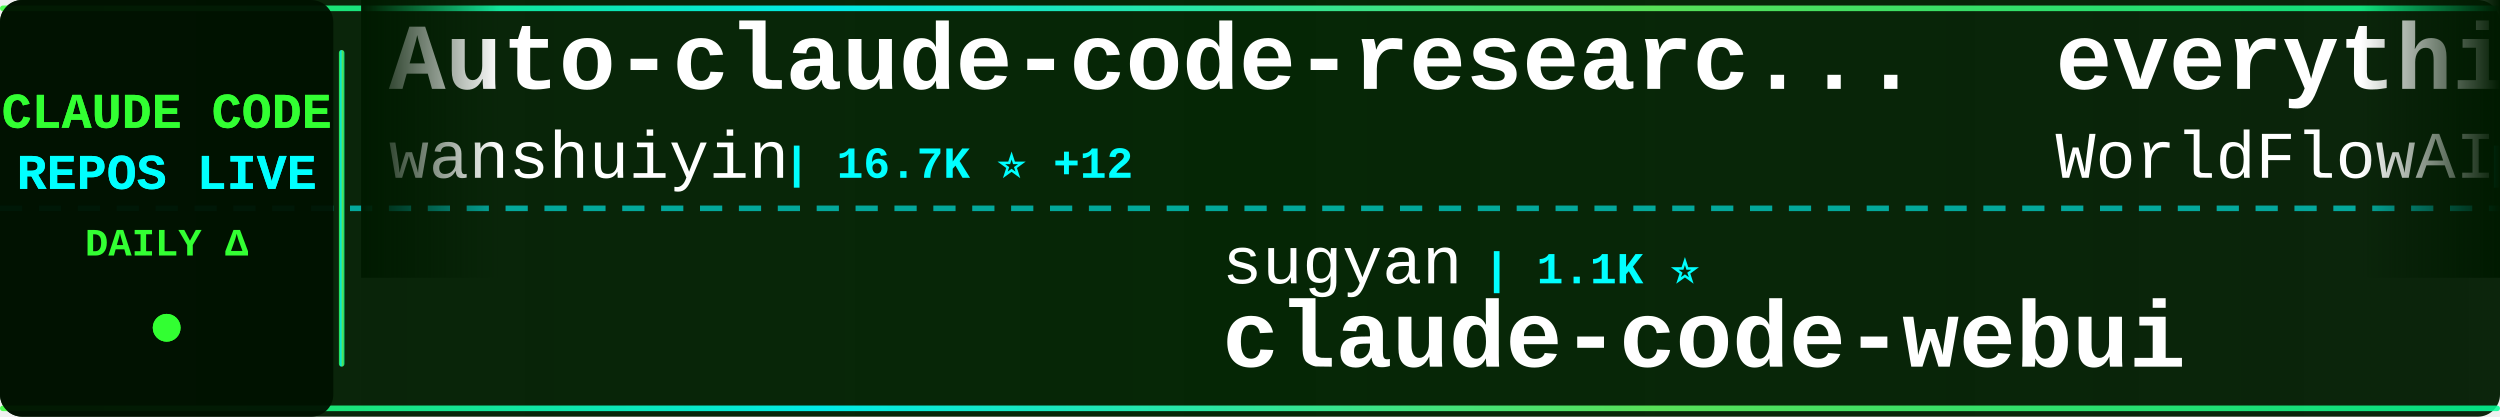
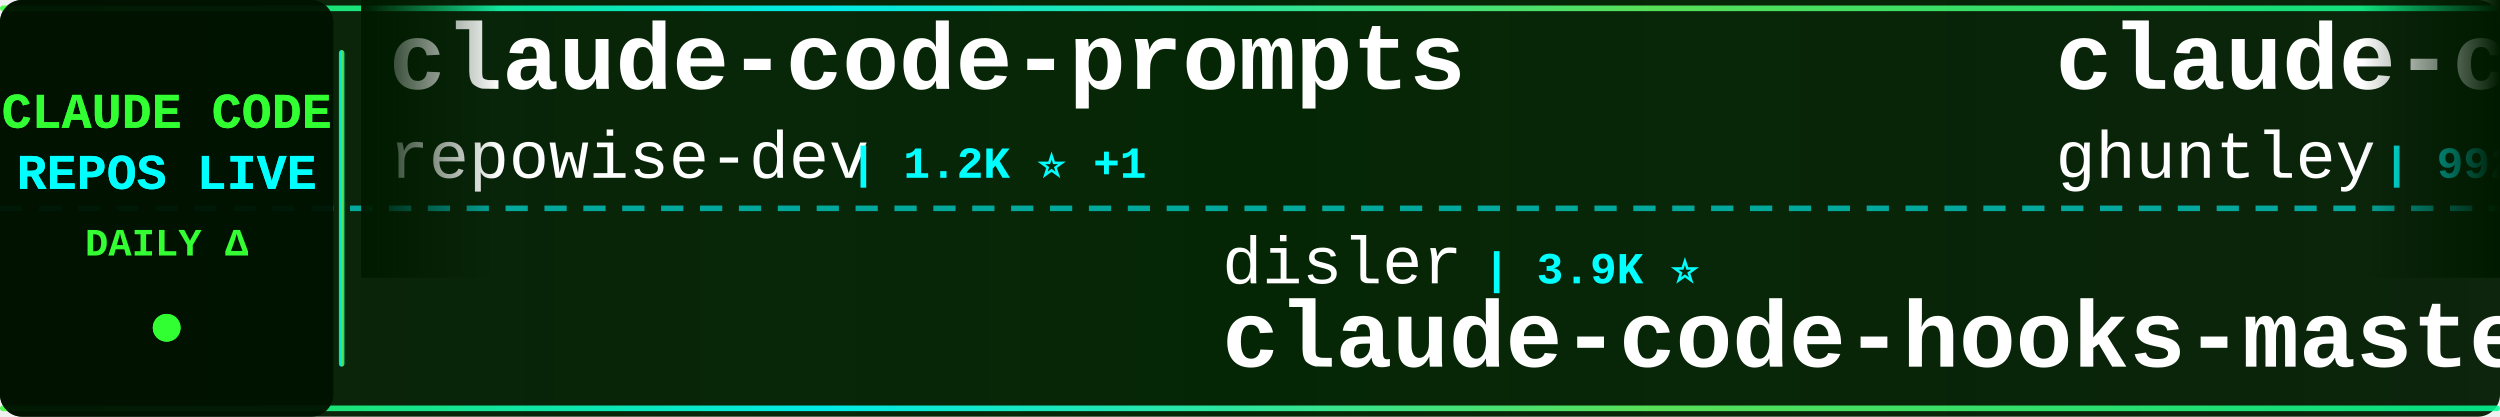
<svg xmlns="http://www.w3.org/2000/svg" width="900" height="150">
  <defs>
    <linearGradient id="tickerBg" x1="0%" y1="0%" x2="100%" y2="0%">
      <stop offset="0%" style="stop-color:#001a00;stop-opacity:0.95" />
      <stop offset="50%" style="stop-color:#002200;stop-opacity:0.98" />
      <stop offset="100%" style="stop-color:#001a00;stop-opacity:0.95" />
    </linearGradient>
    <linearGradient id="borderGrad" x1="0%" y1="0%" x2="100%" y2="0%">
      <stop offset="0%" style="stop-color:#33ff33;stop-opacity:0.85">
        <animate attributeName="stop-opacity" values="0.85;1;0.85" dur="2s" repeatCount="indefinite" />
      </stop>
      <stop offset="33%" style="stop-color:#00ffff;stop-opacity:0.9">
        <animate attributeName="stop-opacity" values="0.9;1;0.9" dur="2.2s" repeatCount="indefinite" />
      </stop>
      <stop offset="66%" style="stop-color:#66ff66;stop-opacity:0.85">
        <animate attributeName="stop-opacity" values="0.85;1;0.85" dur="1.8s" repeatCount="indefinite" />
      </stop>
      <stop offset="100%" style="stop-color:#00ff99;stop-opacity:0.85">
        <animate attributeName="stop-opacity" values="0.85;1;0.85" dur="2s" repeatCount="indefinite" />
      </stop>
    </linearGradient>
    <filter id="textGlow">
      <feGaussianBlur stdDeviation="0.1" result="coloredBlur" />
      <feMerge>
        <feMergeNode in="coloredBlur" />
        <feMergeNode in="SourceGraphic" />
      </feMerge>
    </filter>
    <filter id="metricGlow">
      <feGaussianBlur stdDeviation="0.2" result="coloredBlur" />
      <feMerge>
        <feMergeNode in="coloredBlur" />
        <feMergeNode in="SourceGraphic" />
      </feMerge>
    </filter>
    <linearGradient id="leftFade" x1="0%" y1="0%" x2="100%" y2="0%">
      <stop offset="0%" style="stop-color:#001a00;stop-opacity:1" />
      <stop offset="100%" style="stop-color:#001a00;stop-opacity:0" />
    </linearGradient>
    <linearGradient id="rightFade" x1="0%" y1="0%" x2="100%" y2="0%">
      <stop offset="0%" style="stop-color:#001a00;stop-opacity:0" />
      <stop offset="100%" style="stop-color:#001a00;stop-opacity:1" />
    </linearGradient>
  </defs>
  <rect width="900" height="150" fill="url(#tickerBg)" rx="8" />
  <rect x="0" y="2" width="900" height="2" fill="url(#borderGrad)" rx="1" />
  <rect x="0" y="146" width="900" height="2" fill="url(#borderGrad)" rx="1" />
  <line x1="0" y1="75" x2="900" y2="75" stroke="#00ffff" stroke-width="2" stroke-dasharray="8 6" opacity="0.6" />
  <rect x="0" y="0" width="120" height="150" fill="#001100" opacity="0.95" rx="8" />
  <text x="60" y="46" font-family="'Courier New', monospace" font-size="18" font-weight="bold" fill="#33ff33" text-anchor="middle" filter="url(#textGlow)">
    CLAUDE CODE
  </text>
  <text x="60" y="68" font-family="'Courier New', monospace" font-size="18" font-weight="bold" fill="#00ffff" text-anchor="middle" filter="url(#textGlow)">
    REPOS LIVE
  </text>
  <text x="60" y="92" font-family="'Courier New', monospace" font-size="14" font-weight="bold" fill="#33ff33" text-anchor="middle">
    DAILY Δ
  </text>
  <circle cx="60" cy="118" r="5" fill="#33ff33" filter="url(#metricGlow)">
    <animate attributeName="r" values="4;6;4" dur="1.5s" repeatCount="indefinite" />
    <animate attributeName="opacity" values="0.6;1;0.6" dur="1.5s" repeatCount="indefinite" />
  </circle>
  <rect x="122" y="18" width="2" height="114" fill="url(#borderGrad)" rx="1" />
  <clipPath id="tickerClip">
    <rect x="130" y="0" width="770" height="150" />
  </clipPath>
  <g clip-path="url(#tickerClip)">
    <g id="tickerItems">
      <animateTransform attributeName="transform" attributeType="XML" type="translate" from="0 0" to="-3000 0" dur="54s" repeatCount="indefinite" />
      <g transform="translate(0, 0)">
-         <text x="140" y="32" font-family="'Courier New', monospace" font-size="34" font-weight="bold" fill="#ffffff">Auto-claude-code-researc...</text>
-         <text x="140" y="64" font-family="'Courier New', monospace" font-size="24" font-weight="normal" fill="#ffffff" opacity="1.0">wanshuiyin</text>
-         <text x="282" y="64" font-family="'Courier New', monospace" font-size="16" font-weight="bold" fill="#00ffff"> | 16.7K ⭐ +12</text>
+         <text x="140" y="32" font-family="'Courier New', monospace" font-size="34" font-weight="bold" fill="#ffffff">claude-code-prompts</text>
+         <text x="140" y="64" font-family="'Courier New', monospace" font-size="24" font-weight="normal" fill="#ffffff" opacity="1.0">repowise-dev</text>
+         <text x="306" y="64" font-family="'Courier New', monospace" font-size="16" font-weight="bold" fill="#00ffff"> | 1.2K ⭐ +1</text>
      </g>
      <g transform="translate(300, 0)">
-         <text x="140" y="102" font-family="'Courier New', monospace" font-size="24" font-weight="normal" fill="#ffffff" opacity="1.0">sugyan</text>
-         <text x="234" y="102" font-family="'Courier New', monospace" font-size="16" font-weight="bold" fill="#00ffff"> | 1.1K ⭐</text>
-         <text x="140" y="132" font-family="'Courier New', monospace" font-size="34" font-weight="bold" fill="#ffffff">claude-code-webui</text>
+         <text x="140" y="102" font-family="'Courier New', monospace" font-size="24" font-weight="normal" fill="#ffffff" opacity="1.0">disler</text>
+         <text x="234" y="102" font-family="'Courier New', monospace" font-size="16" font-weight="bold" fill="#00ffff"> | 3.9K ⭐</text>
+         <text x="140" y="132" font-family="'Courier New', monospace" font-size="34" font-weight="bold" fill="#ffffff">claude-code-hooks-master...</text>
      </g>
      <g transform="translate(600, 0)">
-         <text x="140" y="32" font-family="'Courier New', monospace" font-size="34" font-weight="bold" fill="#ffffff">everything-claude-code</text>
-         <text x="140" y="64" font-family="'Courier New', monospace" font-size="24" font-weight="normal" fill="#ffffff" opacity="1.0">WorldFlowAI</text>
-         <text x="294" y="64" font-family="'Courier New', monospace" font-size="16" font-weight="bold" fill="#00ffff"> | 3.6K ⭐ +6</text>
+         <text x="140" y="32" font-family="'Courier New', monospace" font-size="34" font-weight="bold" fill="#ffffff">claude-code-source-code-...</text>
+         <text x="140" y="64" font-family="'Courier New', monospace" font-size="24" font-weight="normal" fill="#ffffff" opacity="1.0">ghuntley</text>
+         <text x="258" y="64" font-family="'Courier New', monospace" font-size="16" font-weight="bold" fill="#00ffff"> | 992 ⭐</text>
      </g>
      <g transform="translate(900, 0)">
-         <text x="140" y="102" font-family="'Courier New', monospace" font-size="24" font-weight="normal" fill="#ffffff" opacity="1.0">SeemSeam</text>
-         <text x="258" y="102" font-family="'Courier New', monospace" font-size="16" font-weight="bold" fill="#00ffff"> | 3.5K ⭐ -2</text>
-         <text x="140" y="132" font-family="'Courier New', monospace" font-size="34" font-weight="bold" fill="#ffffff">claude_codex_bridge</text>
+         <text x="140" y="102" font-family="'Courier New', monospace" font-size="24" font-weight="normal" fill="#ffffff" opacity="1.0">anthropics</text>
+         <text x="282" y="102" font-family="'Courier New', monospace" font-size="16" font-weight="bold" fill="#00ffff"> | 9.2K ⭐ +17</text>
+         <text x="140" y="132" font-family="'Courier New', monospace" font-size="34" font-weight="bold" fill="#ffffff">claude-code-action</text>
      </g>
      <g transform="translate(1200, 0)">
-         <text x="140" y="32" font-family="'Courier New', monospace" font-size="34" font-weight="bold" fill="#ffffff">claude-code-router</text>
-         <text x="140" y="64" font-family="'Courier New', monospace" font-size="24" font-weight="normal" fill="#ffffff" opacity="1.0">musistudio</text>
-         <text x="282" y="64" font-family="'Courier New', monospace" font-size="16" font-weight="bold" fill="#00ffff"> | 37.4K ⭐ +7</text>
+         <text x="140" y="32" font-family="'Courier New', monospace" font-size="34" font-weight="bold" fill="#ffffff">pi-vs-claude-code</text>
+         <text x="140" y="64" font-family="'Courier New', monospace" font-size="24" font-weight="normal" fill="#ffffff" opacity="1.0">disler</text>
+         <text x="234" y="64" font-family="'Courier New', monospace" font-size="16" font-weight="bold" fill="#00ffff"> | 1.7K ⭐ +1</text>
      </g>
      <g transform="translate(1500, 0)">
-         <text x="140" y="102" font-family="'Courier New', monospace" font-size="24" font-weight="normal" fill="#ffffff" opacity="1.0">ChinaSiro</text>
-         <text x="270" y="102" font-family="'Courier New', monospace" font-size="16" font-weight="bold" fill="#00ffff"> | 9.7K ⭐</text>
-         <text x="140" y="132" font-family="'Courier New', monospace" font-size="34" font-weight="bold" fill="#ffffff">claude-code-sourcemap</text>
+         <text x="140" y="102" font-family="'Courier New', monospace" font-size="24" font-weight="normal" fill="#ffffff" opacity="1.0">multica-ai</text>
+         <text x="282" y="102" font-family="'Courier New', monospace" font-size="16" font-weight="bold" fill="#00ffff"> | 215.5K ⭐ +54</text>
+         <text x="140" y="132" font-family="'Courier New', monospace" font-size="34" font-weight="bold" fill="#ffffff">andrej-karpathy-skills</text>
      </g>
      <g transform="translate(1800, 0)">
-         <text x="140" y="32" font-family="'Courier New', monospace" font-size="34" font-weight="bold" fill="#ffffff">claude-code-ultimate-gui...</text>
-         <text x="140" y="64" font-family="'Courier New', monospace" font-size="24" font-weight="normal" fill="#ffffff" opacity="1.0">FlorianBruniaux</text>
-         <text x="342" y="64" font-family="'Courier New', monospace" font-size="16" font-weight="bold" fill="#00ffff"> | 6.0K ⭐ +3</text>
+         <text x="140" y="32" font-family="'Courier New', monospace" font-size="34" font-weight="bold" fill="#ffffff">claude-code-sourcemap</text>
+         <text x="140" y="64" font-family="'Courier New', monospace" font-size="24" font-weight="normal" fill="#ffffff" opacity="1.0">ChinaSiro</text>
+         <text x="270" y="64" font-family="'Courier New', monospace" font-size="16" font-weight="bold" fill="#00ffff"> | 9.7K ⭐ +1</text>
      </g>
      <g transform="translate(2100, 0)">
-         <text x="140" y="102" font-family="'Courier New', monospace" font-size="24" font-weight="normal" fill="#ffffff" opacity="1.0">Maciek-roboblog</text>
-         <text x="342" y="102" font-family="'Courier New', monospace" font-size="16" font-weight="bold" fill="#00ffff"> | 8.7K ⭐</text>
-         <text x="140" y="132" font-family="'Courier New', monospace" font-size="34" font-weight="bold" fill="#ffffff">Claude-Code-Usage-Monito...</text>
+         <text x="140" y="102" font-family="'Courier New', monospace" font-size="24" font-weight="normal" fill="#ffffff" opacity="1.0">ccplugins</text>
+         <text x="270" y="102" font-family="'Courier New', monospace" font-size="16" font-weight="bold" fill="#00ffff"> | 954 ⭐</text>
+         <text x="140" y="132" font-family="'Courier New', monospace" font-size="34" font-weight="bold" fill="#ffffff">awesome-claude-code-plug...</text>
      </g>
      <g transform="translate(2400, 0)">
-         <text x="140" y="32" font-family="'Courier New', monospace" font-size="34" font-weight="bold" fill="#ffffff">claude-code-security-rev...</text>
-         <text x="140" y="64" font-family="'Courier New', monospace" font-size="24" font-weight="normal" fill="#ffffff" opacity="1.0">anthropics</text>
-         <text x="282" y="64" font-family="'Courier New', monospace" font-size="16" font-weight="bold" fill="#00ffff"> | 6.3K ⭐</text>
+         <text x="140" y="32" font-family="'Courier New', monospace" font-size="34" font-weight="bold" fill="#ffffff">claude-code-video-toolki...</text>
+         <text x="140" y="64" font-family="'Courier New', monospace" font-size="24" font-weight="normal" fill="#ffffff" opacity="1.0">digitalsamba</text>
+         <text x="306" y="64" font-family="'Courier New', monospace" font-size="16" font-weight="bold" fill="#00ffff"> | 2.1K ⭐ +1</text>
      </g>
      <g transform="translate(2700, 0)">
-         <text x="140" y="102" font-family="'Courier New', monospace" font-size="24" font-weight="normal" fill="#ffffff" opacity="1.0">farion1231</text>
-         <text x="282" y="102" font-family="'Courier New', monospace" font-size="16" font-weight="bold" fill="#00ffff"> | 137.4K ⭐ +140</text>
-         <text x="140" y="132" font-family="'Courier New', monospace" font-size="34" font-weight="bold" fill="#ffffff">cc-switch</text>
+         <text x="140" y="102" font-family="'Courier New', monospace" font-size="24" font-weight="normal" fill="#ffffff" opacity="1.0">Chachamaru127</text>
+         <text x="318" y="102" font-family="'Courier New', monospace" font-size="16" font-weight="bold" fill="#00ffff"> | 3.1K ⭐</text>
+         <text x="140" y="132" font-family="'Courier New', monospace" font-size="34" font-weight="bold" fill="#ffffff">claude-code-harness</text>
      </g>
      <g transform="translate(3000, 0)">
-         <text x="140" y="32" font-family="'Courier New', monospace" font-size="34" font-weight="bold" fill="#ffffff">Auto-claude-code-researc...</text>
-         <text x="140" y="64" font-family="'Courier New', monospace" font-size="24" font-weight="normal" fill="#ffffff" opacity="1.0">wanshuiyin</text>
-         <text x="282" y="64" font-family="'Courier New', monospace" font-size="16" font-weight="bold" fill="#00ffff"> | 16.7K ⭐ +12</text>
+         <text x="140" y="32" font-family="'Courier New', monospace" font-size="34" font-weight="bold" fill="#ffffff">claude-code-prompts</text>
+         <text x="140" y="64" font-family="'Courier New', monospace" font-size="24" font-weight="normal" fill="#ffffff" opacity="1.0">repowise-dev</text>
+         <text x="306" y="64" font-family="'Courier New', monospace" font-size="16" font-weight="bold" fill="#00ffff"> | 1.2K ⭐ +1</text>
      </g>
      <g transform="translate(3300, 0)">
-         <text x="140" y="102" font-family="'Courier New', monospace" font-size="24" font-weight="normal" fill="#ffffff" opacity="1.0">sugyan</text>
-         <text x="234" y="102" font-family="'Courier New', monospace" font-size="16" font-weight="bold" fill="#00ffff"> | 1.1K ⭐</text>
-         <text x="140" y="132" font-family="'Courier New', monospace" font-size="34" font-weight="bold" fill="#ffffff">claude-code-webui</text>
+         <text x="140" y="102" font-family="'Courier New', monospace" font-size="24" font-weight="normal" fill="#ffffff" opacity="1.0">disler</text>
+         <text x="234" y="102" font-family="'Courier New', monospace" font-size="16" font-weight="bold" fill="#00ffff"> | 3.9K ⭐</text>
+         <text x="140" y="132" font-family="'Courier New', monospace" font-size="34" font-weight="bold" fill="#ffffff">claude-code-hooks-master...</text>
      </g>
      <g transform="translate(3600, 0)">
-         <text x="140" y="32" font-family="'Courier New', monospace" font-size="34" font-weight="bold" fill="#ffffff">everything-claude-code</text>
-         <text x="140" y="64" font-family="'Courier New', monospace" font-size="24" font-weight="normal" fill="#ffffff" opacity="1.0">WorldFlowAI</text>
-         <text x="294" y="64" font-family="'Courier New', monospace" font-size="16" font-weight="bold" fill="#00ffff"> | 3.6K ⭐ +6</text>
+         <text x="140" y="32" font-family="'Courier New', monospace" font-size="34" font-weight="bold" fill="#ffffff">claude-code-source-code-...</text>
+         <text x="140" y="64" font-family="'Courier New', monospace" font-size="24" font-weight="normal" fill="#ffffff" opacity="1.0">ghuntley</text>
+         <text x="258" y="64" font-family="'Courier New', monospace" font-size="16" font-weight="bold" fill="#00ffff"> | 992 ⭐</text>
      </g>
      <g transform="translate(3900, 0)">
-         <text x="140" y="102" font-family="'Courier New', monospace" font-size="24" font-weight="normal" fill="#ffffff" opacity="1.0">SeemSeam</text>
-         <text x="258" y="102" font-family="'Courier New', monospace" font-size="16" font-weight="bold" fill="#00ffff"> | 3.5K ⭐ -2</text>
-         <text x="140" y="132" font-family="'Courier New', monospace" font-size="34" font-weight="bold" fill="#ffffff">claude_codex_bridge</text>
+         <text x="140" y="102" font-family="'Courier New', monospace" font-size="24" font-weight="normal" fill="#ffffff" opacity="1.0">anthropics</text>
+         <text x="282" y="102" font-family="'Courier New', monospace" font-size="16" font-weight="bold" fill="#00ffff"> | 9.2K ⭐ +17</text>
+         <text x="140" y="132" font-family="'Courier New', monospace" font-size="34" font-weight="bold" fill="#ffffff">claude-code-action</text>
      </g>
    </g>
  </g>
  <rect x="130" y="0" width="50" height="100" fill="url(#leftFade)" />
  <rect x="850" y="0" width="50" height="100" fill="url(#rightFade)" />
</svg>
